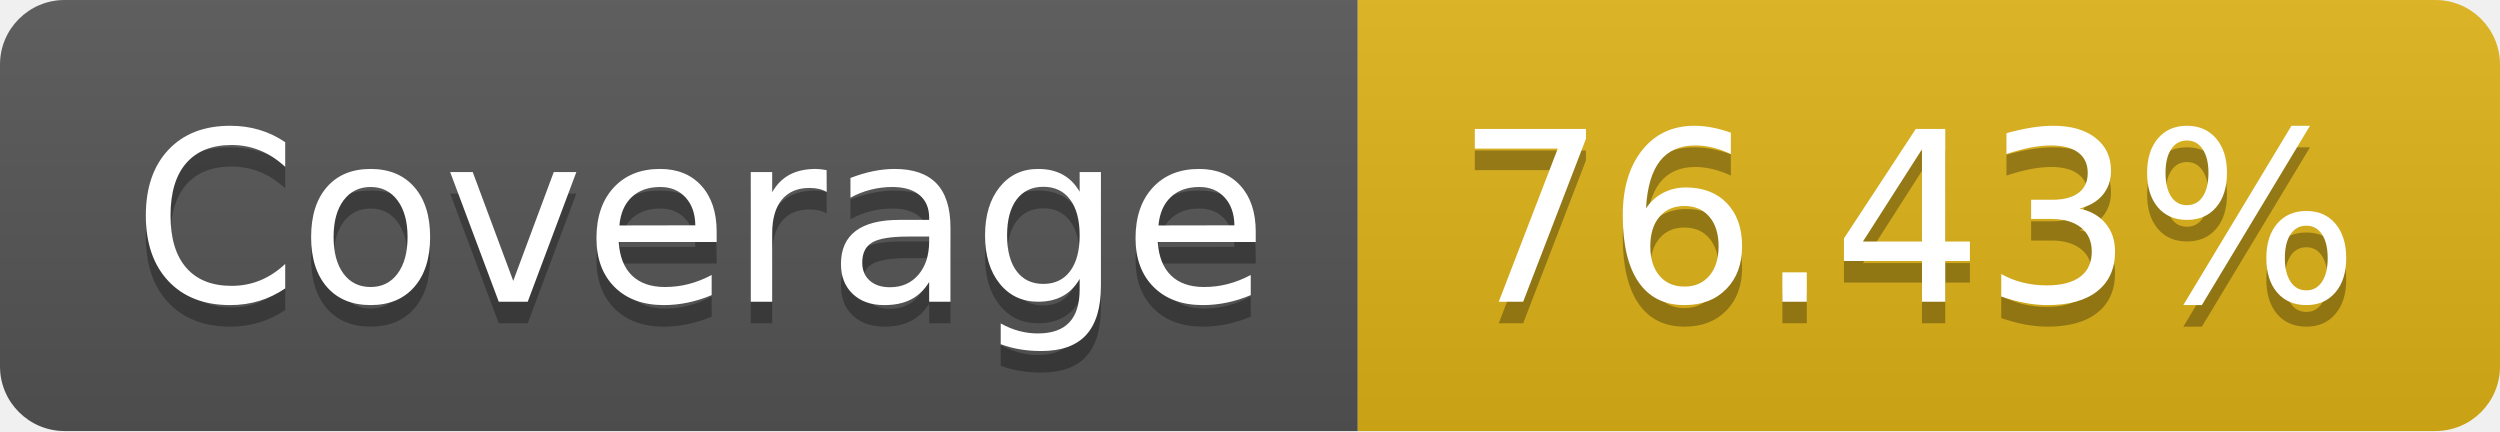
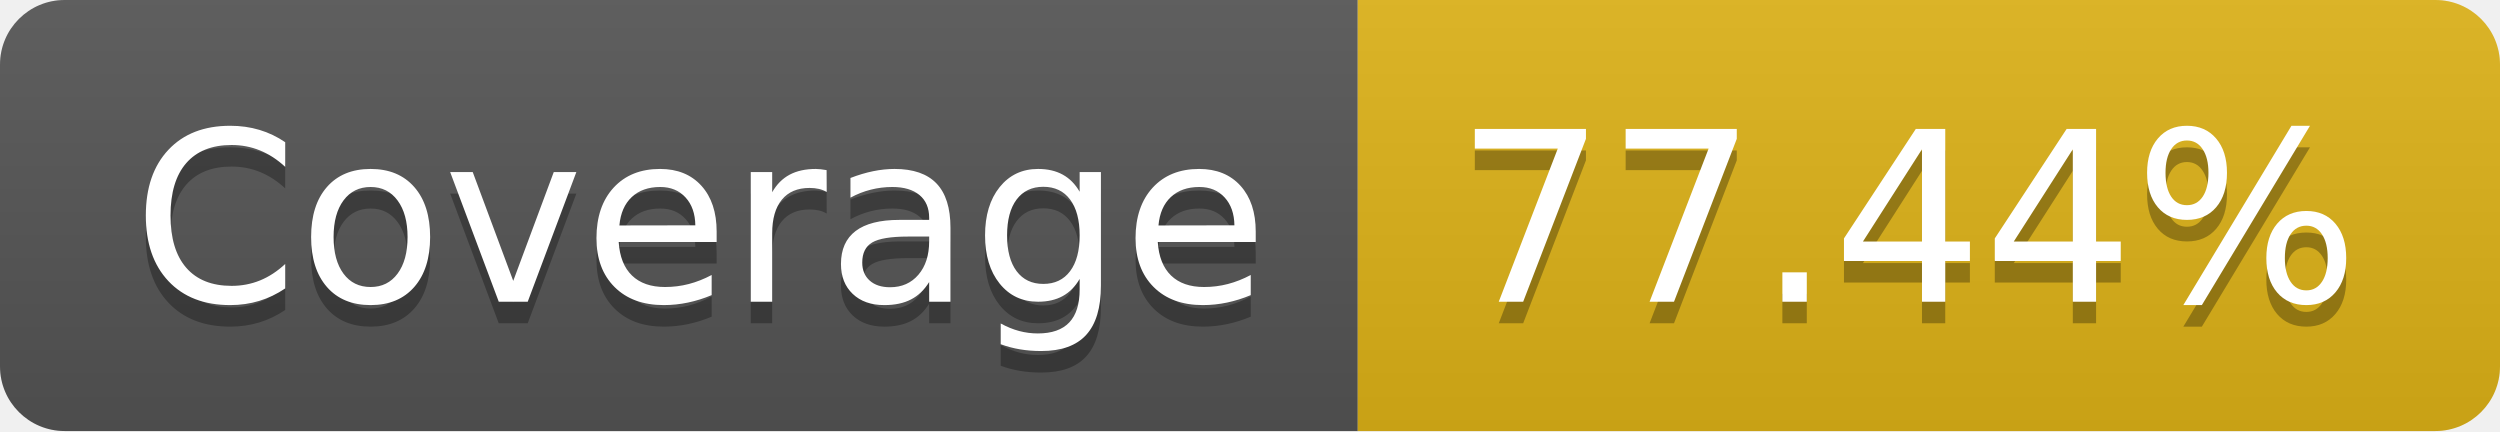
- <svg xmlns="http://www.w3.org/2000/svg" width="116" height="20" role="img" aria-label="Coverage: 76.43%">
+ <svg xmlns="http://www.w3.org/2000/svg" width="116" height="20" role="img" aria-label="Coverage: 77.44%">
  <linearGradient id="s" x2="0" y2="100%">
    <stop offset="0" stop-color="#bbb" stop-opacity=".1" />
    <stop offset="1" stop-opacity=".1" />
  </linearGradient>
  <clipPath id="r">
    <rect width="116" height="20" rx="3" fill="#fff" />
  </clipPath>
  <g clip-path="url(#r)">
    <rect width="63" height="20" fill="#555" />
    <rect x="63" width="53" height="20" fill="#dfb317" />
    <rect width="116" height="20" fill="url(#s)" />
  </g>
  <g fill="#fff" text-anchor="middle" font-family="Verdana,Geneva,DejaVu Sans,sans-serif" text-rendering="geometricPrecision" font-size="110">
    <text aria-hidden="true" x="325" y="150" fill="#010101" fill-opacity=".3" transform="scale(.1)" textLength="530">Coverage</text>
    <text x="325" y="140" transform="scale(.1)" fill="#fff" textLength="530">Coverage</text>
-     <text aria-hidden="true" x="885" y="150" fill="#010101" fill-opacity=".3" transform="scale(.1)" textLength="430">76.43%</text>
-     <text x="885" y="140" transform="scale(.1)" fill="#fff" textLength="430">76.43%</text>
+     <text aria-hidden="true" x="885" y="150" fill="#010101" fill-opacity=".3" transform="scale(.1)" textLength="430">77.44%</text>
+     <text x="885" y="140" transform="scale(.1)" fill="#fff" textLength="430">77.44%</text>
  </g>
</svg>
